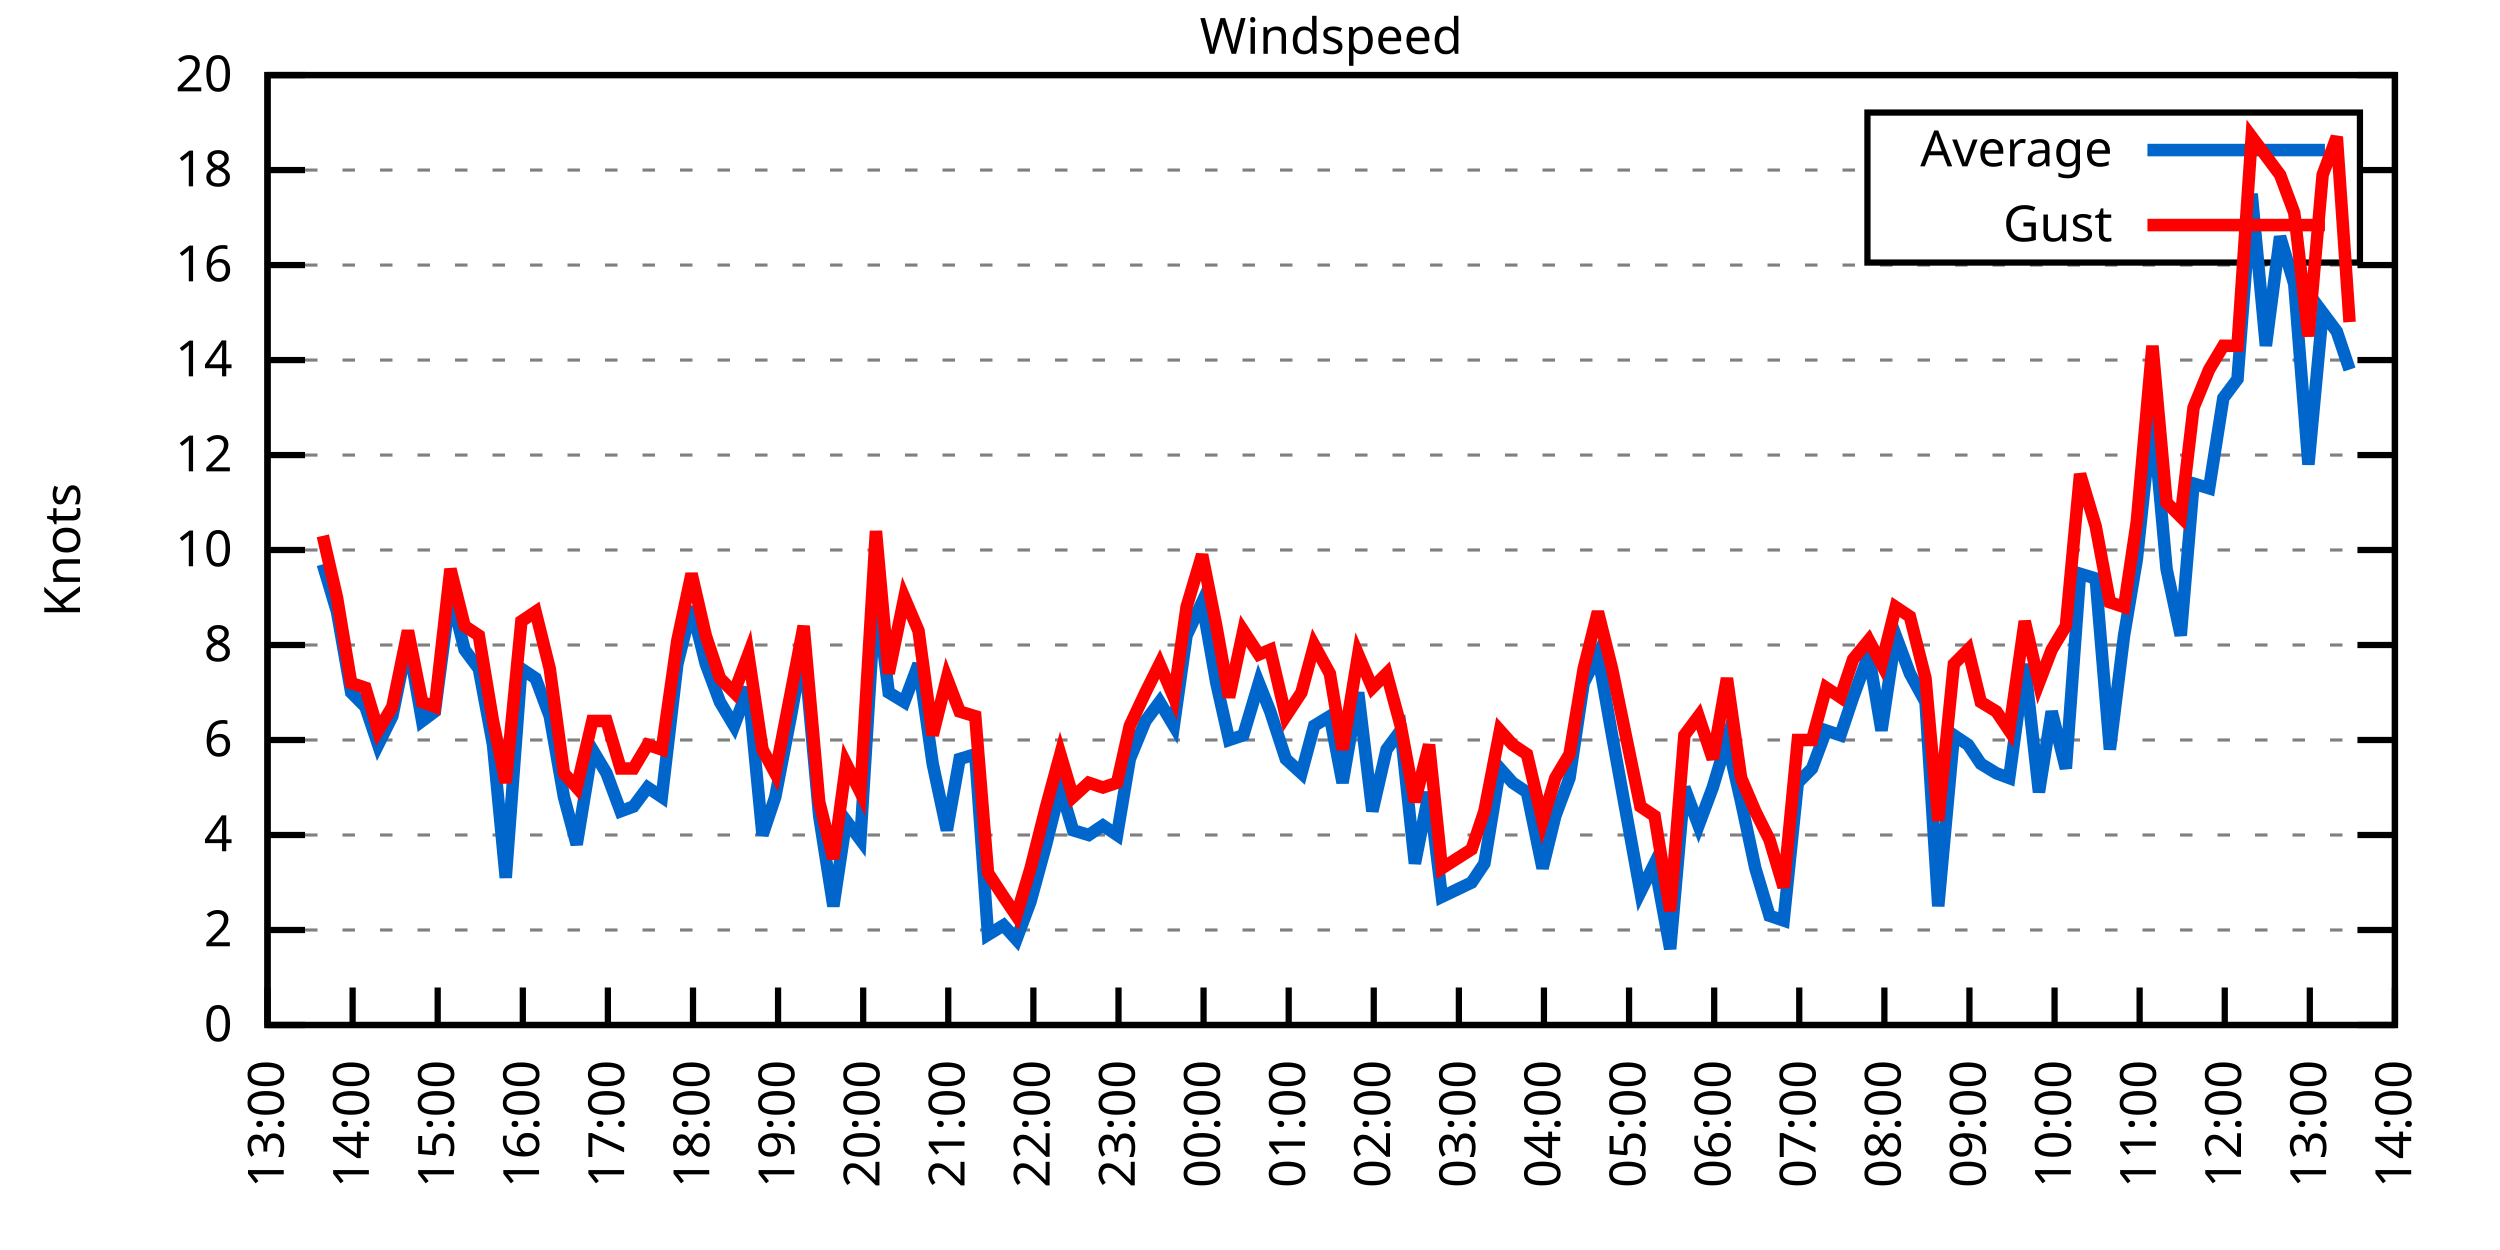
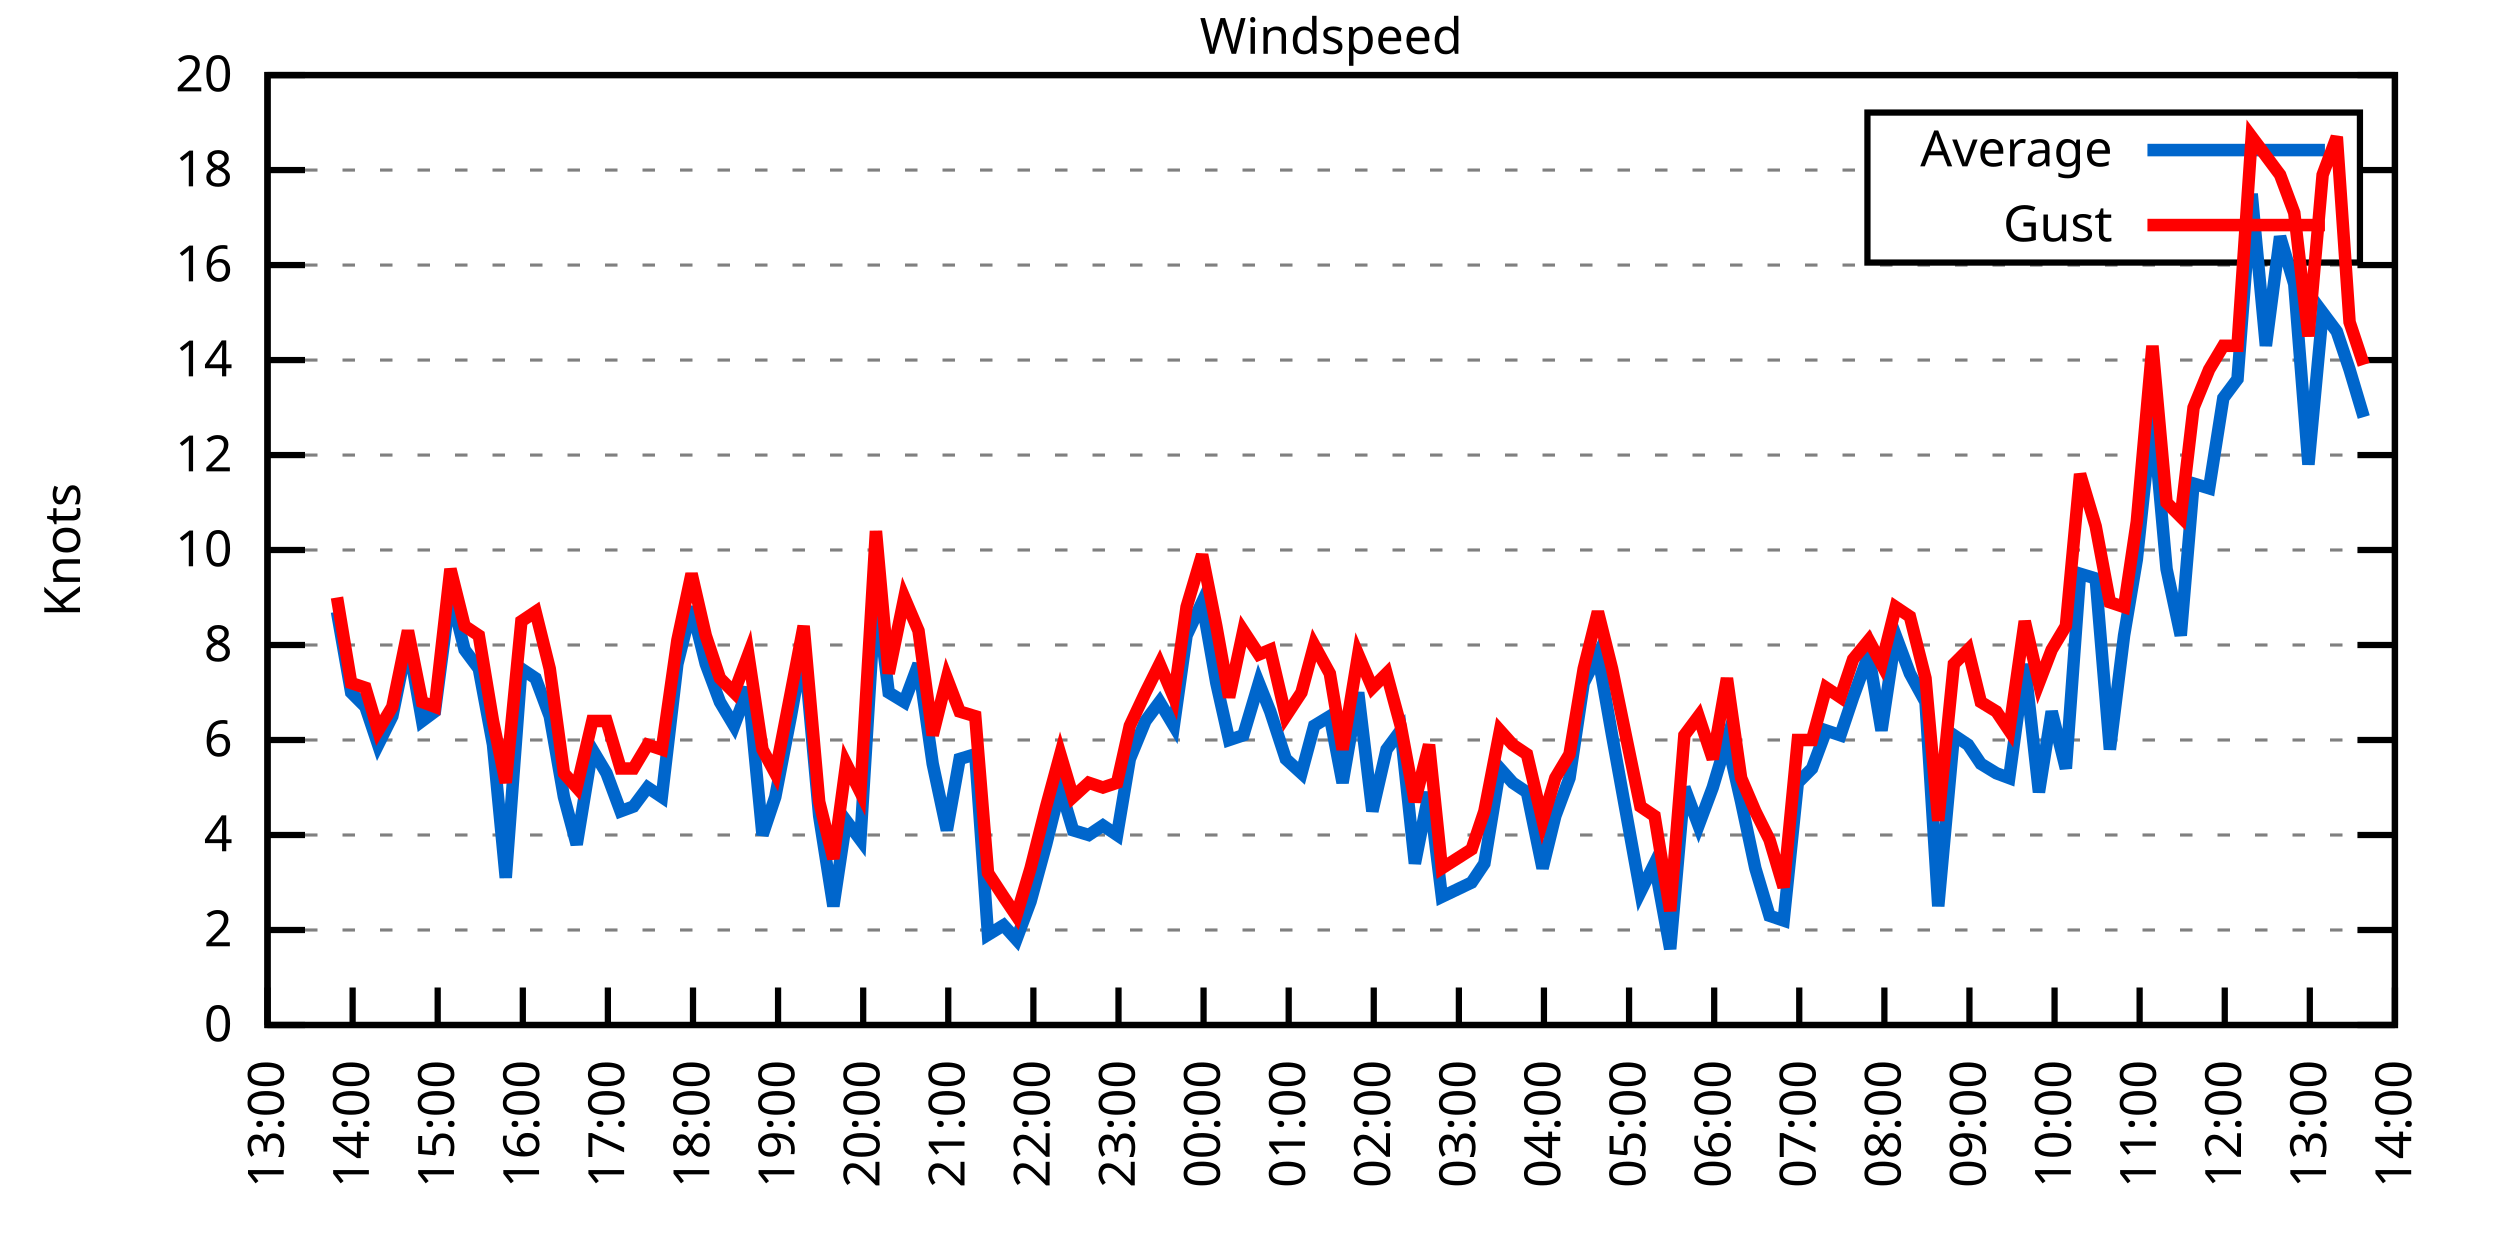
<svg xmlns="http://www.w3.org/2000/svg" xmlns:xlink="http://www.w3.org/1999/xlink" width="400" height="200" viewBox="0 0 400 200">
  <g id="gnuplot_canvas">
    <rect x="0" y="0" width="400" height="200" fill="none" />
    <defs>
      <circle id="gpDot" r="0.5" stroke-width="0.5" stroke="currentColor" />
      <path id="gpPt0" stroke-width="0.333" stroke="currentColor" d="M-1,0 h2 M0,-1 v2" />
      <path id="gpPt1" stroke-width="0.333" stroke="currentColor" d="M-1,-1 L1,1 M1,-1 L-1,1" />
      <path id="gpPt2" stroke-width="0.333" stroke="currentColor" d="M-1,0 L1,0 M0,-1 L0,1 M-1,-1 L1,1 M-1,1 L1,-1" />
      <rect id="gpPt3" stroke-width="0.333" stroke="currentColor" x="-1" y="-1" width="2" height="2" />
      <rect id="gpPt4" stroke-width="0.333" stroke="currentColor" fill="currentColor" x="-1" y="-1" width="2" height="2" />
      <circle id="gpPt5" stroke-width="0.333" stroke="currentColor" cx="0" cy="0" r="1" />
      <use xlink:href="#gpPt5" id="gpPt6" fill="currentColor" stroke="none" />
      <path id="gpPt7" stroke-width="0.333" stroke="currentColor" d="M0,-1.33 L-1.33,0.67 L1.33,0.67 z" />
      <use xlink:href="#gpPt7" id="gpPt8" fill="currentColor" stroke="none" />
      <use xlink:href="#gpPt7" id="gpPt9" stroke="currentColor" transform="rotate(180)" />
      <use xlink:href="#gpPt9" id="gpPt10" fill="currentColor" stroke="none" />
      <use xlink:href="#gpPt3" id="gpPt11" stroke="currentColor" transform="rotate(45)" />
      <use xlink:href="#gpPt11" id="gpPt12" fill="currentColor" stroke="none" />
      <path id="gpPt13" stroke-width="0.333" stroke="currentColor" d="M0,1.330 L1.265,0.411 L0.782,-1.067 L-0.782,-1.076 L-1.265,0.411 z" />
      <use xlink:href="#gpPt13" id="gpPt14" fill="currentColor" stroke="none" />
      <filter id="textbox" filterUnits="objectBoundingBox" x="0" y="0" height="1" width="1">
        <feFlood flood-color="white" flood-opacity="1" result="bgnd" />
        <feComposite in="SourceGraphic" in2="bgnd" operator="atop" />
      </filter>
      <filter id="greybox" filterUnits="objectBoundingBox" x="0" y="0" height="1" width="1">
        <feFlood flood-color="lightgrey" flood-opacity="1" result="grey" />
        <feComposite in="SourceGraphic" in2="grey" operator="atop" />
      </filter>
    </defs>
    <g fill="none" color="white" stroke="currentColor" stroke-width="1.00" stroke-linecap="butt" stroke-linejoin="miter">
</g>
    <g fill="none" color="black" stroke="currentColor" stroke-width="1.00" stroke-linecap="butt" stroke-linejoin="miter">
      <g stroke="none" shape-rendering="crispEdges">
        <polygon fill="rgb(255, 255, 255)" points="42.80,164.00 383.18,164.00 383.18,12.02 42.80,12.02 " />
      </g>
    </g>
    <g fill="none" color="black" stroke="currentColor" stroke-width="1.00" stroke-linecap="butt" stroke-linejoin="miter">
</g>
    <g fill="none" color="black" stroke="black" stroke-width="0.50" stroke-linecap="butt" stroke-linejoin="miter">
</g>
    <g fill="none" color="gray" stroke="currentColor" stroke-width="0.50" stroke-linecap="butt" stroke-linejoin="miter">
      <path stroke="gray" stroke-dasharray="2,4" class="gridline" d="M42.80,164.00 L383.19,164.00  " />
    </g>
    <g fill="none" color="gray" stroke="gray" stroke-width="1.00" stroke-linecap="butt" stroke-linejoin="miter">
</g>
    <g fill="none" color="black" stroke="currentColor" stroke-width="1.00" stroke-linecap="butt" stroke-linejoin="miter">
      <path stroke="black" d="M42.80,164.00 L48.80,164.00 M383.19,164.00 L377.19,164.00  " />
      <g transform="translate(37.20,166.60)" stroke="none" fill="black" font-family="Sans" font-size="8.00" text-anchor="end">
        <text>
          <tspan font-family="Sans"> 0</tspan>
        </text>
      </g>
    </g>
    <g fill="none" color="black" stroke="currentColor" stroke-width="1.00" stroke-linecap="butt" stroke-linejoin="miter">
</g>
    <g fill="none" color="black" stroke="black" stroke-width="0.50" stroke-linecap="butt" stroke-linejoin="miter">
</g>
    <g fill="none" color="gray" stroke="currentColor" stroke-width="0.50" stroke-linecap="butt" stroke-linejoin="miter">
      <path stroke="gray" stroke-dasharray="2,4" class="gridline" d="M42.80,148.80 L383.19,148.80  " />
    </g>
    <g fill="none" color="gray" stroke="gray" stroke-width="1.00" stroke-linecap="butt" stroke-linejoin="miter">
</g>
    <g fill="none" color="black" stroke="currentColor" stroke-width="1.00" stroke-linecap="butt" stroke-linejoin="miter">
      <path stroke="black" d="M42.80,148.80 L48.80,148.80 M383.19,148.80 L377.19,148.80  " />
      <g transform="translate(37.20,151.40)" stroke="none" fill="black" font-family="Sans" font-size="8.00" text-anchor="end">
        <text>
          <tspan font-family="Sans"> 2</tspan>
        </text>
      </g>
    </g>
    <g fill="none" color="black" stroke="currentColor" stroke-width="1.00" stroke-linecap="butt" stroke-linejoin="miter">
</g>
    <g fill="none" color="black" stroke="black" stroke-width="0.50" stroke-linecap="butt" stroke-linejoin="miter">
</g>
    <g fill="none" color="gray" stroke="currentColor" stroke-width="0.50" stroke-linecap="butt" stroke-linejoin="miter">
      <path stroke="gray" stroke-dasharray="2,4" class="gridline" d="M42.80,133.60 L383.19,133.60  " />
    </g>
    <g fill="none" color="gray" stroke="gray" stroke-width="1.00" stroke-linecap="butt" stroke-linejoin="miter">
</g>
    <g fill="none" color="black" stroke="currentColor" stroke-width="1.00" stroke-linecap="butt" stroke-linejoin="miter">
      <path stroke="black" d="M42.80,133.60 L48.80,133.60 M383.19,133.60 L377.19,133.60  " />
      <g transform="translate(37.20,136.20)" stroke="none" fill="black" font-family="Sans" font-size="8.00" text-anchor="end">
        <text>
          <tspan font-family="Sans"> 4</tspan>
        </text>
      </g>
    </g>
    <g fill="none" color="black" stroke="currentColor" stroke-width="1.00" stroke-linecap="butt" stroke-linejoin="miter">
</g>
    <g fill="none" color="black" stroke="black" stroke-width="0.50" stroke-linecap="butt" stroke-linejoin="miter">
</g>
    <g fill="none" color="gray" stroke="currentColor" stroke-width="0.50" stroke-linecap="butt" stroke-linejoin="miter">
      <path stroke="gray" stroke-dasharray="2,4" class="gridline" d="M42.80,118.40 L383.19,118.40  " />
    </g>
    <g fill="none" color="gray" stroke="gray" stroke-width="1.00" stroke-linecap="butt" stroke-linejoin="miter">
</g>
    <g fill="none" color="black" stroke="currentColor" stroke-width="1.00" stroke-linecap="butt" stroke-linejoin="miter">
      <path stroke="black" d="M42.80,118.40 L48.80,118.40 M383.19,118.40 L377.19,118.40  " />
      <g transform="translate(37.20,121.00)" stroke="none" fill="black" font-family="Sans" font-size="8.00" text-anchor="end">
        <text>
          <tspan font-family="Sans"> 6</tspan>
        </text>
      </g>
    </g>
    <g fill="none" color="black" stroke="currentColor" stroke-width="1.00" stroke-linecap="butt" stroke-linejoin="miter">
</g>
    <g fill="none" color="black" stroke="black" stroke-width="0.50" stroke-linecap="butt" stroke-linejoin="miter">
</g>
    <g fill="none" color="gray" stroke="currentColor" stroke-width="0.50" stroke-linecap="butt" stroke-linejoin="miter">
      <path stroke="gray" stroke-dasharray="2,4" class="gridline" d="M42.80,103.20 L383.19,103.20  " />
    </g>
    <g fill="none" color="gray" stroke="gray" stroke-width="1.00" stroke-linecap="butt" stroke-linejoin="miter">
</g>
    <g fill="none" color="black" stroke="currentColor" stroke-width="1.00" stroke-linecap="butt" stroke-linejoin="miter">
      <path stroke="black" d="M42.80,103.20 L48.80,103.20 M383.19,103.20 L377.19,103.20  " />
      <g transform="translate(37.20,105.80)" stroke="none" fill="black" font-family="Sans" font-size="8.00" text-anchor="end">
        <text>
          <tspan font-family="Sans"> 8</tspan>
        </text>
      </g>
    </g>
    <g fill="none" color="black" stroke="currentColor" stroke-width="1.00" stroke-linecap="butt" stroke-linejoin="miter">
</g>
    <g fill="none" color="black" stroke="black" stroke-width="0.50" stroke-linecap="butt" stroke-linejoin="miter">
</g>
    <g fill="none" color="gray" stroke="currentColor" stroke-width="0.50" stroke-linecap="butt" stroke-linejoin="miter">
      <path stroke="gray" stroke-dasharray="2,4" class="gridline" d="M42.80,88.00 L383.19,88.00  " />
    </g>
    <g fill="none" color="gray" stroke="gray" stroke-width="1.00" stroke-linecap="butt" stroke-linejoin="miter">
</g>
    <g fill="none" color="black" stroke="currentColor" stroke-width="1.00" stroke-linecap="butt" stroke-linejoin="miter">
      <path stroke="black" d="M42.80,88.00 L48.80,88.00 M383.19,88.00 L377.19,88.00  " />
      <g transform="translate(37.20,90.60)" stroke="none" fill="black" font-family="Sans" font-size="8.00" text-anchor="end">
        <text>
          <tspan font-family="Sans"> 10</tspan>
        </text>
      </g>
    </g>
    <g fill="none" color="black" stroke="currentColor" stroke-width="1.00" stroke-linecap="butt" stroke-linejoin="miter">
</g>
    <g fill="none" color="black" stroke="black" stroke-width="0.50" stroke-linecap="butt" stroke-linejoin="miter">
</g>
    <g fill="none" color="gray" stroke="currentColor" stroke-width="0.50" stroke-linecap="butt" stroke-linejoin="miter">
      <path stroke="gray" stroke-dasharray="2,4" class="gridline" d="M42.80,72.81 L383.19,72.81  " />
    </g>
    <g fill="none" color="gray" stroke="gray" stroke-width="1.00" stroke-linecap="butt" stroke-linejoin="miter">
</g>
    <g fill="none" color="black" stroke="currentColor" stroke-width="1.00" stroke-linecap="butt" stroke-linejoin="miter">
      <path stroke="black" d="M42.80,72.81 L48.80,72.81 M383.19,72.81 L377.19,72.81  " />
      <g transform="translate(37.20,75.41)" stroke="none" fill="black" font-family="Sans" font-size="8.00" text-anchor="end">
        <text>
          <tspan font-family="Sans"> 12</tspan>
        </text>
      </g>
    </g>
    <g fill="none" color="black" stroke="currentColor" stroke-width="1.00" stroke-linecap="butt" stroke-linejoin="miter">
</g>
    <g fill="none" color="black" stroke="black" stroke-width="0.50" stroke-linecap="butt" stroke-linejoin="miter">
</g>
    <g fill="none" color="gray" stroke="currentColor" stroke-width="0.50" stroke-linecap="butt" stroke-linejoin="miter">
      <path stroke="gray" stroke-dasharray="2,4" class="gridline" d="M42.80,57.61 L383.19,57.61  " />
    </g>
    <g fill="none" color="gray" stroke="gray" stroke-width="1.00" stroke-linecap="butt" stroke-linejoin="miter">
</g>
    <g fill="none" color="black" stroke="currentColor" stroke-width="1.00" stroke-linecap="butt" stroke-linejoin="miter">
      <path stroke="black" d="M42.80,57.61 L48.80,57.61 M383.19,57.61 L377.19,57.61  " />
      <g transform="translate(37.20,60.21)" stroke="none" fill="black" font-family="Sans" font-size="8.00" text-anchor="end">
        <text>
          <tspan font-family="Sans"> 14</tspan>
        </text>
      </g>
    </g>
    <g fill="none" color="black" stroke="currentColor" stroke-width="1.00" stroke-linecap="butt" stroke-linejoin="miter">
</g>
    <g fill="none" color="black" stroke="black" stroke-width="0.50" stroke-linecap="butt" stroke-linejoin="miter">
</g>
    <g fill="none" color="gray" stroke="currentColor" stroke-width="0.50" stroke-linecap="butt" stroke-linejoin="miter">
      <path stroke="gray" stroke-dasharray="2,4" class="gridline" d="M42.80,42.41 L383.19,42.41  " />
    </g>
    <g fill="none" color="gray" stroke="gray" stroke-width="1.00" stroke-linecap="butt" stroke-linejoin="miter">
</g>
    <g fill="none" color="black" stroke="currentColor" stroke-width="1.00" stroke-linecap="butt" stroke-linejoin="miter">
      <path stroke="black" d="M42.80,42.41 L48.80,42.41 M383.19,42.41 L377.19,42.41  " />
      <g transform="translate(37.20,45.01)" stroke="none" fill="black" font-family="Sans" font-size="8.00" text-anchor="end">
        <text>
          <tspan font-family="Sans"> 16</tspan>
        </text>
      </g>
    </g>
    <g fill="none" color="black" stroke="currentColor" stroke-width="1.00" stroke-linecap="butt" stroke-linejoin="miter">
</g>
    <g fill="none" color="black" stroke="black" stroke-width="0.50" stroke-linecap="butt" stroke-linejoin="miter">
</g>
    <g fill="none" color="gray" stroke="currentColor" stroke-width="0.50" stroke-linecap="butt" stroke-linejoin="miter">
      <path stroke="gray" stroke-dasharray="2,4" class="gridline" d="M42.80,27.21 L298.79,27.21 M377.59,27.21 L383.19,27.21  " />
    </g>
    <g fill="none" color="gray" stroke="gray" stroke-width="1.00" stroke-linecap="butt" stroke-linejoin="miter">
</g>
    <g fill="none" color="black" stroke="currentColor" stroke-width="1.00" stroke-linecap="butt" stroke-linejoin="miter">
      <path stroke="black" d="M42.80,27.21 L48.80,27.21 M383.19,27.21 L377.19,27.21  " />
      <g transform="translate(37.20,29.81)" stroke="none" fill="black" font-family="Sans" font-size="8.00" text-anchor="end">
        <text>
          <tspan font-family="Sans"> 18</tspan>
        </text>
      </g>
    </g>
    <g fill="none" color="black" stroke="currentColor" stroke-width="1.00" stroke-linecap="butt" stroke-linejoin="miter">
</g>
    <g fill="none" color="black" stroke="black" stroke-width="0.50" stroke-linecap="butt" stroke-linejoin="miter">
</g>
    <g fill="none" color="gray" stroke="currentColor" stroke-width="0.50" stroke-linecap="butt" stroke-linejoin="miter">
      <path stroke="gray" stroke-dasharray="2,4" class="gridline" d="M42.80,12.01 L383.19,12.01  " />
    </g>
    <g fill="none" color="gray" stroke="gray" stroke-width="1.00" stroke-linecap="butt" stroke-linejoin="miter">
</g>
    <g fill="none" color="black" stroke="currentColor" stroke-width="1.00" stroke-linecap="butt" stroke-linejoin="miter">
      <path stroke="black" d="M42.80,12.01 L48.80,12.01 M383.19,12.01 L377.19,12.01  " />
      <g transform="translate(37.20,14.61)" stroke="none" fill="black" font-family="Sans" font-size="8.00" text-anchor="end">
        <text>
          <tspan font-family="Sans"> 20</tspan>
        </text>
      </g>
    </g>
    <g fill="none" color="black" stroke="currentColor" stroke-width="1.00" stroke-linecap="butt" stroke-linejoin="miter">
      <path stroke="black" d="M42.80,164.00 L42.80,158.00  " />
      <g transform="translate(45.40,169.60) rotate(270.00)" stroke="none" fill="black" font-family="Sans" font-size="8.00" text-anchor="end">
        <text>
          <tspan font-family="Sans">13:00</tspan>
        </text>
      </g>
    </g>
    <g fill="none" color="black" stroke="currentColor" stroke-width="1.00" stroke-linecap="butt" stroke-linejoin="miter">
      <path stroke="black" d="M56.42,164.00 L56.42,158.00  " />
      <g transform="translate(59.02,169.60) rotate(270.00)" stroke="none" fill="black" font-family="Sans" font-size="8.00" text-anchor="end">
        <text>
          <tspan font-family="Sans">14:00</tspan>
        </text>
      </g>
    </g>
    <g fill="none" color="black" stroke="currentColor" stroke-width="1.00" stroke-linecap="butt" stroke-linejoin="miter">
      <path stroke="black" d="M70.03,164.00 L70.03,158.00  " />
      <g transform="translate(72.63,169.60) rotate(270.00)" stroke="none" fill="black" font-family="Sans" font-size="8.00" text-anchor="end">
        <text>
          <tspan font-family="Sans">15:00</tspan>
        </text>
      </g>
    </g>
    <g fill="none" color="black" stroke="currentColor" stroke-width="1.00" stroke-linecap="butt" stroke-linejoin="miter">
      <path stroke="black" d="M83.65,164.00 L83.65,158.00  " />
      <g transform="translate(86.25,169.60) rotate(270.00)" stroke="none" fill="black" font-family="Sans" font-size="8.00" text-anchor="end">
        <text>
          <tspan font-family="Sans">16:00</tspan>
        </text>
      </g>
    </g>
    <g fill="none" color="black" stroke="currentColor" stroke-width="1.00" stroke-linecap="butt" stroke-linejoin="miter">
      <path stroke="black" d="M97.26,164.00 L97.26,158.00  " />
      <g transform="translate(99.86,169.60) rotate(270.00)" stroke="none" fill="black" font-family="Sans" font-size="8.00" text-anchor="end">
        <text>
          <tspan font-family="Sans">17:00</tspan>
        </text>
      </g>
    </g>
    <g fill="none" color="black" stroke="currentColor" stroke-width="1.00" stroke-linecap="butt" stroke-linejoin="miter">
      <path stroke="black" d="M110.88,164.00 L110.88,158.00  " />
      <g transform="translate(113.48,169.60) rotate(270.00)" stroke="none" fill="black" font-family="Sans" font-size="8.00" text-anchor="end">
        <text>
          <tspan font-family="Sans">18:00</tspan>
        </text>
      </g>
    </g>
    <g fill="none" color="black" stroke="currentColor" stroke-width="1.00" stroke-linecap="butt" stroke-linejoin="miter">
      <path stroke="black" d="M124.49,164.00 L124.49,158.00  " />
      <g transform="translate(127.09,169.60) rotate(270.00)" stroke="none" fill="black" font-family="Sans" font-size="8.00" text-anchor="end">
        <text>
          <tspan font-family="Sans">19:00</tspan>
        </text>
      </g>
    </g>
    <g fill="none" color="black" stroke="currentColor" stroke-width="1.00" stroke-linecap="butt" stroke-linejoin="miter">
      <path stroke="black" d="M138.11,164.00 L138.11,158.00  " />
      <g transform="translate(140.71,169.60) rotate(270.00)" stroke="none" fill="black" font-family="Sans" font-size="8.00" text-anchor="end">
        <text>
          <tspan font-family="Sans">20:00</tspan>
        </text>
      </g>
    </g>
    <g fill="none" color="black" stroke="currentColor" stroke-width="1.00" stroke-linecap="butt" stroke-linejoin="miter">
      <path stroke="black" d="M151.72,164.00 L151.72,158.00  " />
      <g transform="translate(154.32,169.60) rotate(270.00)" stroke="none" fill="black" font-family="Sans" font-size="8.00" text-anchor="end">
        <text>
          <tspan font-family="Sans">21:00</tspan>
        </text>
      </g>
    </g>
    <g fill="none" color="black" stroke="currentColor" stroke-width="1.00" stroke-linecap="butt" stroke-linejoin="miter">
      <path stroke="black" d="M165.34,164.00 L165.34,158.00  " />
      <g transform="translate(167.94,169.60) rotate(270.00)" stroke="none" fill="black" font-family="Sans" font-size="8.00" text-anchor="end">
        <text>
          <tspan font-family="Sans">22:00</tspan>
        </text>
      </g>
    </g>
    <g fill="none" color="black" stroke="currentColor" stroke-width="1.00" stroke-linecap="butt" stroke-linejoin="miter">
      <path stroke="black" d="M178.96,164.00 L178.96,158.00  " />
      <g transform="translate(181.56,169.60) rotate(270.00)" stroke="none" fill="black" font-family="Sans" font-size="8.00" text-anchor="end">
        <text>
          <tspan font-family="Sans">23:00</tspan>
        </text>
      </g>
    </g>
    <g fill="none" color="black" stroke="currentColor" stroke-width="1.00" stroke-linecap="butt" stroke-linejoin="miter">
      <path stroke="black" d="M192.57,164.00 L192.57,158.00  " />
      <g transform="translate(195.17,169.60) rotate(270.00)" stroke="none" fill="black" font-family="Sans" font-size="8.00" text-anchor="end">
        <text>
          <tspan font-family="Sans">00:00</tspan>
        </text>
      </g>
    </g>
    <g fill="none" color="black" stroke="currentColor" stroke-width="1.00" stroke-linecap="butt" stroke-linejoin="miter">
      <path stroke="black" d="M206.19,164.00 L206.19,158.00  " />
      <g transform="translate(208.79,169.60) rotate(270.00)" stroke="none" fill="black" font-family="Sans" font-size="8.00" text-anchor="end">
        <text>
          <tspan font-family="Sans">01:00</tspan>
        </text>
      </g>
    </g>
    <g fill="none" color="black" stroke="currentColor" stroke-width="1.00" stroke-linecap="butt" stroke-linejoin="miter">
      <path stroke="black" d="M219.80,164.00 L219.80,158.00  " />
      <g transform="translate(222.40,169.60) rotate(270.00)" stroke="none" fill="black" font-family="Sans" font-size="8.00" text-anchor="end">
        <text>
          <tspan font-family="Sans">02:00</tspan>
        </text>
      </g>
    </g>
    <g fill="none" color="black" stroke="currentColor" stroke-width="1.00" stroke-linecap="butt" stroke-linejoin="miter">
      <path stroke="black" d="M233.42,164.00 L233.42,158.00  " />
      <g transform="translate(236.02,169.60) rotate(270.00)" stroke="none" fill="black" font-family="Sans" font-size="8.00" text-anchor="end">
        <text>
          <tspan font-family="Sans">03:00</tspan>
        </text>
      </g>
    </g>
    <g fill="none" color="black" stroke="currentColor" stroke-width="1.00" stroke-linecap="butt" stroke-linejoin="miter">
      <path stroke="black" d="M247.03,164.00 L247.03,158.00  " />
      <g transform="translate(249.63,169.60) rotate(270.00)" stroke="none" fill="black" font-family="Sans" font-size="8.00" text-anchor="end">
        <text>
          <tspan font-family="Sans">04:00</tspan>
        </text>
      </g>
    </g>
    <g fill="none" color="black" stroke="currentColor" stroke-width="1.00" stroke-linecap="butt" stroke-linejoin="miter">
      <path stroke="black" d="M260.65,164.00 L260.65,158.00  " />
      <g transform="translate(263.25,169.60) rotate(270.00)" stroke="none" fill="black" font-family="Sans" font-size="8.00" text-anchor="end">
        <text>
          <tspan font-family="Sans">05:00</tspan>
        </text>
      </g>
    </g>
    <g fill="none" color="black" stroke="currentColor" stroke-width="1.00" stroke-linecap="butt" stroke-linejoin="miter">
      <path stroke="black" d="M274.27,164.00 L274.27,158.00  " />
      <g transform="translate(276.87,169.60) rotate(270.00)" stroke="none" fill="black" font-family="Sans" font-size="8.00" text-anchor="end">
        <text>
          <tspan font-family="Sans">06:00</tspan>
        </text>
      </g>
    </g>
    <g fill="none" color="black" stroke="currentColor" stroke-width="1.00" stroke-linecap="butt" stroke-linejoin="miter">
      <path stroke="black" d="M287.88,164.00 L287.88,158.00  " />
      <g transform="translate(290.48,169.60) rotate(270.00)" stroke="none" fill="black" font-family="Sans" font-size="8.00" text-anchor="end">
        <text>
          <tspan font-family="Sans">07:00</tspan>
        </text>
      </g>
    </g>
    <g fill="none" color="black" stroke="currentColor" stroke-width="1.00" stroke-linecap="butt" stroke-linejoin="miter">
      <path stroke="black" d="M301.50,164.00 L301.50,158.00  " />
      <g transform="translate(304.10,169.60) rotate(270.00)" stroke="none" fill="black" font-family="Sans" font-size="8.00" text-anchor="end">
        <text>
          <tspan font-family="Sans">08:00</tspan>
        </text>
      </g>
    </g>
    <g fill="none" color="black" stroke="currentColor" stroke-width="1.00" stroke-linecap="butt" stroke-linejoin="miter">
      <path stroke="black" d="M315.11,164.00 L315.11,158.00  " />
      <g transform="translate(317.71,169.60) rotate(270.00)" stroke="none" fill="black" font-family="Sans" font-size="8.00" text-anchor="end">
        <text>
          <tspan font-family="Sans">09:00</tspan>
        </text>
      </g>
    </g>
    <g fill="none" color="black" stroke="currentColor" stroke-width="1.00" stroke-linecap="butt" stroke-linejoin="miter">
      <path stroke="black" d="M328.73,164.00 L328.73,158.00  " />
      <g transform="translate(331.33,169.60) rotate(270.00)" stroke="none" fill="black" font-family="Sans" font-size="8.00" text-anchor="end">
        <text>
          <tspan font-family="Sans">10:00</tspan>
        </text>
      </g>
    </g>
    <g fill="none" color="black" stroke="currentColor" stroke-width="1.00" stroke-linecap="butt" stroke-linejoin="miter">
      <path stroke="black" d="M342.34,164.00 L342.34,158.00  " />
      <g transform="translate(344.94,169.60) rotate(270.00)" stroke="none" fill="black" font-family="Sans" font-size="8.00" text-anchor="end">
        <text>
          <tspan font-family="Sans">11:00</tspan>
        </text>
      </g>
    </g>
    <g fill="none" color="black" stroke="currentColor" stroke-width="1.00" stroke-linecap="butt" stroke-linejoin="miter">
      <path stroke="black" d="M355.96,164.00 L355.96,158.00  " />
      <g transform="translate(358.56,169.60) rotate(270.00)" stroke="none" fill="black" font-family="Sans" font-size="8.00" text-anchor="end">
        <text>
          <tspan font-family="Sans">12:00</tspan>
        </text>
      </g>
    </g>
    <g fill="none" color="black" stroke="currentColor" stroke-width="1.00" stroke-linecap="butt" stroke-linejoin="miter">
      <path stroke="black" d="M369.57,164.00 L369.57,158.00  " />
      <g transform="translate(372.17,169.60) rotate(270.00)" stroke="none" fill="black" font-family="Sans" font-size="8.00" text-anchor="end">
        <text>
          <tspan font-family="Sans">13:00</tspan>
        </text>
      </g>
    </g>
    <g fill="none" color="black" stroke="currentColor" stroke-width="1.00" stroke-linecap="butt" stroke-linejoin="miter">
      <path stroke="black" d="M383.19,164.00 L383.19,158.00  " />
      <g transform="translate(385.79,169.60) rotate(270.00)" stroke="none" fill="black" font-family="Sans" font-size="8.00" text-anchor="end">
        <text>
          <tspan font-family="Sans">14:00</tspan>
        </text>
      </g>
    </g>
    <g fill="none" color="black" stroke="currentColor" stroke-width="1.00" stroke-linecap="butt" stroke-linejoin="miter">
</g>
    <g fill="none" color="black" stroke="currentColor" stroke-width="1.00" stroke-linecap="butt" stroke-linejoin="miter">
      <path stroke="black" d="M42.80,12.01 L42.80,164.00 L383.19,164.00 L383.19,12.01 L42.80,12.01 Z  " />
    </g>
    <g fill="none" color="black" stroke="currentColor" stroke-width="1.00" stroke-linecap="butt" stroke-linejoin="miter">
</g>
    <g fill="none" color="black" stroke="currentColor" stroke-width="1.00" stroke-linecap="butt" stroke-linejoin="miter">
      <path stroke="black" d="M298.79,42.01 L298.79,18.01 L377.59,18.01 L377.59,42.01 L298.79,42.01 Z  " />
    </g>
    <g id="Windspeed_plot_1">
      <g fill="none" color="white" stroke="black" stroke-width="2.00" stroke-linecap="butt" stroke-linejoin="miter">
</g>
      <g fill="none" color="black" stroke="currentColor" stroke-width="2.00" stroke-linecap="butt" stroke-linejoin="miter">
        <g transform="translate(337.99,26.61)" stroke="none" fill="black" font-family="Sans" font-size="8.00" text-anchor="end">
          <text>
            <tspan font-family="Sans">Average</tspan>
          </text>
        </g>
      </g>
      <g fill="none" color="black" stroke="currentColor" stroke-width="2.00" stroke-linecap="butt" stroke-linejoin="miter">
-         <path stroke="rgb(  0, 102, 204)" d="M343.59,24.01 L371.99,24.01 M51.65,90.28 L53.92,97.88 L56.19,110.80 L58.46,113.08 L60.50,119.16 L62.77,114.60   L65.27,102.44 L67.54,115.36 L69.58,113.84 L72.07,94.84 L74.34,103.96 L76.61,107.00 L78.88,119.16 L80.92,140.44   L83.42,107.00 L85.69,108.52 L87.96,114.60 L90.23,127.52 L92.27,135.12 L94.77,119.92 L97.04,123.72 L99.30,129.80   L101.35,129.04 L103.62,126.00 L105.89,127.52 L108.38,106.24 L110.65,97.12 L112.92,106.24 L115.19,112.32 L117.46,116.12   L119.73,110.04 L122.00,133.60 L124.04,127.52 L126.54,114.60 L128.58,103.20 L131.07,130.56 L133.34,145.00 L135.39,131.32   L137.66,134.36 L140.15,94.08 L142.19,110.80 L144.69,112.32 L146.96,106.24 L149.23,122.20 L151.50,132.84 L153.54,121.44   L156.04,120.68 L158.08,149.56 L160.57,148.04 L162.62,150.32 L164.89,144.24 L167.38,135.12 L169.65,126.00 L171.69,132.84   L174.19,133.60 L176.46,132.08 L178.73,133.60 L180.77,121.44 L183.27,115.36 L185.54,112.32 L187.81,116.12 L189.85,101.68   L192.34,96.36 L194.61,109.28 L196.66,118.40 L198.93,117.64 L201.42,109.28 L203.24,113.84 L205.73,121.44 L208.23,123.72   L210.27,116.12 L212.77,114.60 L214.81,125.24 L217.31,110.80 L219.58,129.80 L221.85,119.92 L224.11,116.88 L226.38,138.16   L228.65,126.76 L230.70,143.48 L235.46,141.20 L237.50,138.16 L240.00,122.96 L242.04,125.24 L244.31,126.76 L246.81,138.92   L248.85,130.56 L251.12,124.48 L253.39,109.28 L255.66,104.72 L257.93,117.64 L262.47,142.72 L264.73,138.16 L267.23,151.84   L269.50,126.00 L271.77,132.08 L274.04,126.00 L276.31,118.40 L278.58,128.28 L280.85,138.92 L283.12,146.52 L285.38,147.28   L287.65,125.24 L289.92,122.96 L292.19,116.88 L294.46,117.64 L296.50,111.56 L299.00,104.72 L301.04,116.88 L303.31,101.68   L305.58,107.76 L308.08,112.32 L310.12,145.00 L312.62,117.64 L314.89,119.16 L316.93,122.20 L319.42,123.72 L321.47,124.48   L323.96,106.24 L326.23,126.76 L328.27,113.84 L330.54,122.96 L332.81,91.80 L335.31,92.56 L337.58,119.92 L339.85,101.68   L341.89,89.52 L344.39,65.97 L346.65,91.04 L348.92,101.68 L350.97,77.37 L353.46,78.13 L355.73,63.69 L358.00,60.65   L360.27,31.01 L362.54,55.33 L364.81,37.85 L367.08,45.45 L369.35,74.33 L371.62,50.01 L373.89,53.05 L375.93,59.13    " />
+         <path stroke="rgb(  0, 102, 204)" d="M343.59,24.01 L371.99,24.01 M53.92,97.88 L56.19,110.80 L58.46,113.08 L60.50,119.16 L62.77,114.60 L65.27,102.44   L67.54,115.36 L69.58,113.84 L72.07,94.84 L74.34,103.96 L76.61,107.00 L78.88,119.16 L80.92,140.44 L83.42,107.00   L85.69,108.52 L87.96,114.60 L90.23,127.52 L92.27,135.12 L94.77,119.92 L97.04,123.72 L99.30,129.80 L101.35,129.04   L103.62,126.00 L105.89,127.52 L108.38,106.24 L110.65,97.12 L112.92,106.24 L115.19,112.32 L117.46,116.12 L119.73,110.04   L122.00,133.60 L124.04,127.52 L126.54,114.60 L128.58,103.20 L131.07,130.56 L133.34,145.00 L135.39,131.32 L137.66,134.36   L140.15,94.08 L142.19,110.80 L144.69,112.32 L146.96,106.24 L149.23,122.20 L151.50,132.84 L153.54,121.44 L156.04,120.68   L158.08,149.56 L160.57,148.04 L162.62,150.32 L164.89,144.24 L167.38,135.12 L169.65,126.00 L171.69,132.84 L174.19,133.60   L176.46,132.08 L178.73,133.60 L180.77,121.44 L183.27,115.36 L185.54,112.32 L187.81,116.12 L189.85,101.68 L192.34,96.36   L194.61,109.28 L196.66,118.40 L198.93,117.64 L201.42,109.28 L203.24,113.84 L205.73,121.44 L208.23,123.72 L210.27,116.12   L212.77,114.60 L214.81,125.24 L217.31,110.80 L219.58,129.80 L221.85,119.92 L224.11,116.88 L226.38,138.16 L228.65,126.76   L230.70,143.48 L235.46,141.20 L237.50,138.16 L240.00,122.96 L242.04,125.24 L244.31,126.76 L246.81,138.92 L248.85,130.56   L251.12,124.48 L253.39,109.28 L255.66,104.72 L257.93,117.64 L262.47,142.72 L264.73,138.16 L267.23,151.84 L269.50,126.00   L271.77,132.08 L274.04,126.00 L276.31,118.40 L278.58,128.28 L280.85,138.92 L283.12,146.52 L285.38,147.28 L287.65,125.24   L289.92,122.96 L292.19,116.88 L294.46,117.64 L296.50,111.56 L299.00,104.72 L301.04,116.88 L303.31,101.68 L305.58,107.76   L308.08,112.32 L310.12,145.00 L312.62,117.64 L314.89,119.16 L316.93,122.20 L319.42,123.72 L321.47,124.48 L323.96,106.24   L326.23,126.76 L328.27,113.84 L330.54,122.96 L332.81,91.80 L335.31,92.56 L337.58,119.92 L339.85,101.68 L341.89,89.52   L344.39,65.97 L346.65,91.04 L348.92,101.68 L350.97,77.37 L353.46,78.13 L355.73,63.69 L358.00,60.65 L360.27,31.01   L362.54,55.33 L364.81,37.85 L367.08,45.45 L369.35,74.33 L371.62,50.01 L373.89,53.05 L375.93,59.13 L378.20,66.73    " />
      </g>
    </g>
    <g id="Windspeed_plot_2">
      <g fill="none" color="black" stroke="currentColor" stroke-width="2.00" stroke-linecap="butt" stroke-linejoin="miter">
        <g transform="translate(337.99,38.61)" stroke="none" fill="black" font-family="Sans" font-size="8.00" text-anchor="end">
          <text>
            <tspan font-family="Sans">Gust</tspan>
          </text>
        </g>
      </g>
      <g fill="none" color="black" stroke="currentColor" stroke-width="2.00" stroke-linecap="butt" stroke-linejoin="miter">
-         <path stroke="rgb(255,   0,   0)" d="M343.59,36.01 L371.99,36.01 M51.65,85.73 L53.92,95.60 L56.19,109.28 L58.46,110.04 L60.50,116.88 L62.77,113.08   L65.27,100.92 L67.54,112.32 L69.58,113.08 L72.07,91.04 L74.34,100.16 L76.61,101.68 L78.88,115.36 L80.92,125.24   L83.42,99.40 L85.69,97.88 L87.96,107.00 L90.23,123.72 L92.27,126.00 L94.77,115.36 L97.04,115.36 L99.30,122.96   L101.35,122.96 L103.62,119.16 L105.89,119.92 L108.38,102.44 L110.65,91.80 L112.92,101.68 L115.19,108.52 L117.46,110.80   L119.73,104.72 L122.00,119.92 L124.04,123.72 L126.54,110.80 L128.58,100.16 L131.07,128.28 L133.34,137.40 L135.39,122.20   L137.66,126.76 L140.15,84.97 L142.19,107.76 L144.69,95.60 L146.96,100.92 L149.23,117.64 L151.50,108.52 L153.54,113.84   L156.04,114.60 L158.08,139.68 L160.57,143.48 L162.62,146.52 L164.89,138.92 L167.38,129.04 L169.65,120.68 L171.69,127.52   L174.19,125.24 L176.46,126.00 L178.73,125.24 L180.77,116.12 L183.27,110.80 L185.54,106.24 L187.81,111.56 L189.85,97.12   L192.34,88.76 L194.61,100.16 L196.66,111.56 L198.93,100.92 L201.42,104.72 L203.24,103.96 L205.73,114.60 L208.23,110.80   L210.27,103.20 L212.77,107.76 L214.81,119.92 L217.31,104.72 L219.58,110.04 L221.85,107.76 L224.11,116.12 L226.38,128.28   L228.65,119.16 L230.70,138.92 L235.46,135.88 L237.50,129.80 L240.00,116.88 L242.04,119.16 L244.31,120.68 L246.81,131.32   L248.85,124.48 L251.12,120.68 L253.39,107.00 L255.66,97.88 L257.93,107.00 L262.47,129.04 L264.73,130.56 L267.23,145.76   L269.50,117.64 L271.77,114.60 L274.04,121.44 L276.31,108.52 L278.58,124.48 L280.85,129.80 L283.12,134.36 L285.38,141.96   L287.65,118.40 L289.92,118.40 L292.19,110.04 L294.46,111.56 L296.50,105.48 L299.00,102.44 L301.04,106.24 L303.31,97.12   L305.58,98.64 L308.08,108.52 L310.12,131.32 L312.62,106.24 L314.89,103.96 L316.93,112.32 L319.42,113.84 L321.47,116.88   L323.96,99.40 L326.23,109.28 L328.27,103.96 L330.54,100.16 L332.81,75.85 L335.31,84.21 L337.58,96.36 L339.85,97.12   L341.89,83.45 L344.39,55.33 L346.65,80.41 L348.92,82.69 L350.97,65.21 L353.46,59.13 L355.73,55.33 L358.00,55.33   L360.27,21.89 L362.54,24.93 L364.81,27.97 L367.08,34.05 L369.35,53.81 L371.62,27.97 L373.89,21.89 L375.93,51.53    " />
+         <path stroke="rgb(255,   0,   0)" d="M343.59,36.01 L371.99,36.01 M53.92,95.60 L56.19,109.28 L58.46,110.04 L60.50,116.88 L62.77,113.08 L65.27,100.92   L67.54,112.32 L69.58,113.08 L72.07,91.04 L74.34,100.16 L76.61,101.68 L78.88,115.36 L80.92,125.24 L83.42,99.40   L85.69,97.88 L87.96,107.00 L90.23,123.72 L92.27,126.00 L94.77,115.36 L97.04,115.36 L99.30,122.96 L101.35,122.96   L103.62,119.16 L105.89,119.92 L108.38,102.44 L110.65,91.80 L112.92,101.68 L115.19,108.52 L117.46,110.80 L119.73,104.72   L122.00,119.92 L124.04,123.72 L126.54,110.80 L128.58,100.16 L131.07,128.28 L133.34,137.40 L135.39,122.20 L137.66,126.76   L140.15,84.97 L142.19,107.76 L144.69,95.60 L146.96,100.92 L149.23,117.64 L151.50,108.52 L153.54,113.84 L156.04,114.60   L158.08,139.68 L160.57,143.48 L162.62,146.52 L164.89,138.92 L167.38,129.04 L169.65,120.68 L171.69,127.52 L174.19,125.24   L176.46,126.00 L178.73,125.24 L180.77,116.12 L183.27,110.80 L185.54,106.24 L187.81,111.56 L189.85,97.12 L192.34,88.76   L194.61,100.16 L196.66,111.56 L198.93,100.92 L201.42,104.72 L203.24,103.96 L205.73,114.60 L208.23,110.80 L210.27,103.20   L212.77,107.76 L214.81,119.92 L217.31,104.72 L219.58,110.04 L221.85,107.76 L224.11,116.12 L226.38,128.28 L228.65,119.16   L230.70,138.92 L235.46,135.88 L237.50,129.80 L240.00,116.88 L242.04,119.16 L244.31,120.68 L246.81,131.32 L248.85,124.48   L251.12,120.68 L253.39,107.00 L255.66,97.88 L257.93,107.00 L262.47,129.04 L264.73,130.56 L267.23,145.76 L269.50,117.64   L271.77,114.60 L274.04,121.44 L276.31,108.52 L278.58,124.48 L280.85,129.80 L283.12,134.36 L285.38,141.96 L287.65,118.40   L289.92,118.40 L292.19,110.04 L294.46,111.56 L296.50,105.48 L299.00,102.44 L301.04,106.24 L303.31,97.12 L305.58,98.64   L308.08,108.52 L310.12,131.32 L312.62,106.24 L314.89,103.96 L316.93,112.32 L319.42,113.84 L321.47,116.88 L323.96,99.40   L326.23,109.28 L328.27,103.96 L330.54,100.16 L332.81,75.85 L335.31,84.21 L337.58,96.36 L339.85,97.12 L341.89,83.45   L344.39,55.33 L346.65,80.41 L348.92,82.69 L350.97,65.21 L353.46,59.13 L355.73,55.33 L358.00,55.33 L360.27,21.89   L362.54,24.93 L364.81,27.97 L367.08,34.05 L369.35,53.81 L371.62,27.97 L373.89,21.89 L375.93,51.53 L378.20,58.37    " />
      </g>
    </g>
    <g fill="none" color="black" stroke="currentColor" stroke-width="2.00" stroke-linecap="butt" stroke-linejoin="miter">
</g>
    <g fill="none" color="black" stroke="black" stroke-width="1.00" stroke-linecap="butt" stroke-linejoin="miter">
</g>
    <g fill="none" color="black" stroke="currentColor" stroke-width="1.00" stroke-linecap="butt" stroke-linejoin="miter">
      <path stroke="black" d="M42.80,12.01 L42.80,164.00 L383.19,164.00 L383.19,12.01 L42.80,12.01 Z  " />
      <g transform="translate(12.80,88.01) rotate(270.00)" stroke="none" fill="black" font-family="Sans" font-size="8.00" text-anchor="middle">
        <text>
          <tspan font-family="Sans">Knots</tspan>
        </text>
      </g>
    </g>
    <g fill="none" color="black" stroke="currentColor" stroke-width="1.00" stroke-linecap="butt" stroke-linejoin="miter">
</g>
    <g fill="none" color="black" stroke="currentColor" stroke-width="1.00" stroke-linecap="butt" stroke-linejoin="miter">
      <g transform="translate(212.99,8.61)" stroke="none" fill="black" font-family="Sans" font-size="8.00" text-anchor="middle">
        <text>
          <tspan font-family="Sans">Windspeed</tspan>
        </text>
      </g>
    </g>
    <g fill="none" color="black" stroke="currentColor" stroke-width="1.00" stroke-linecap="butt" stroke-linejoin="miter">
</g>
  </g>
</svg>
